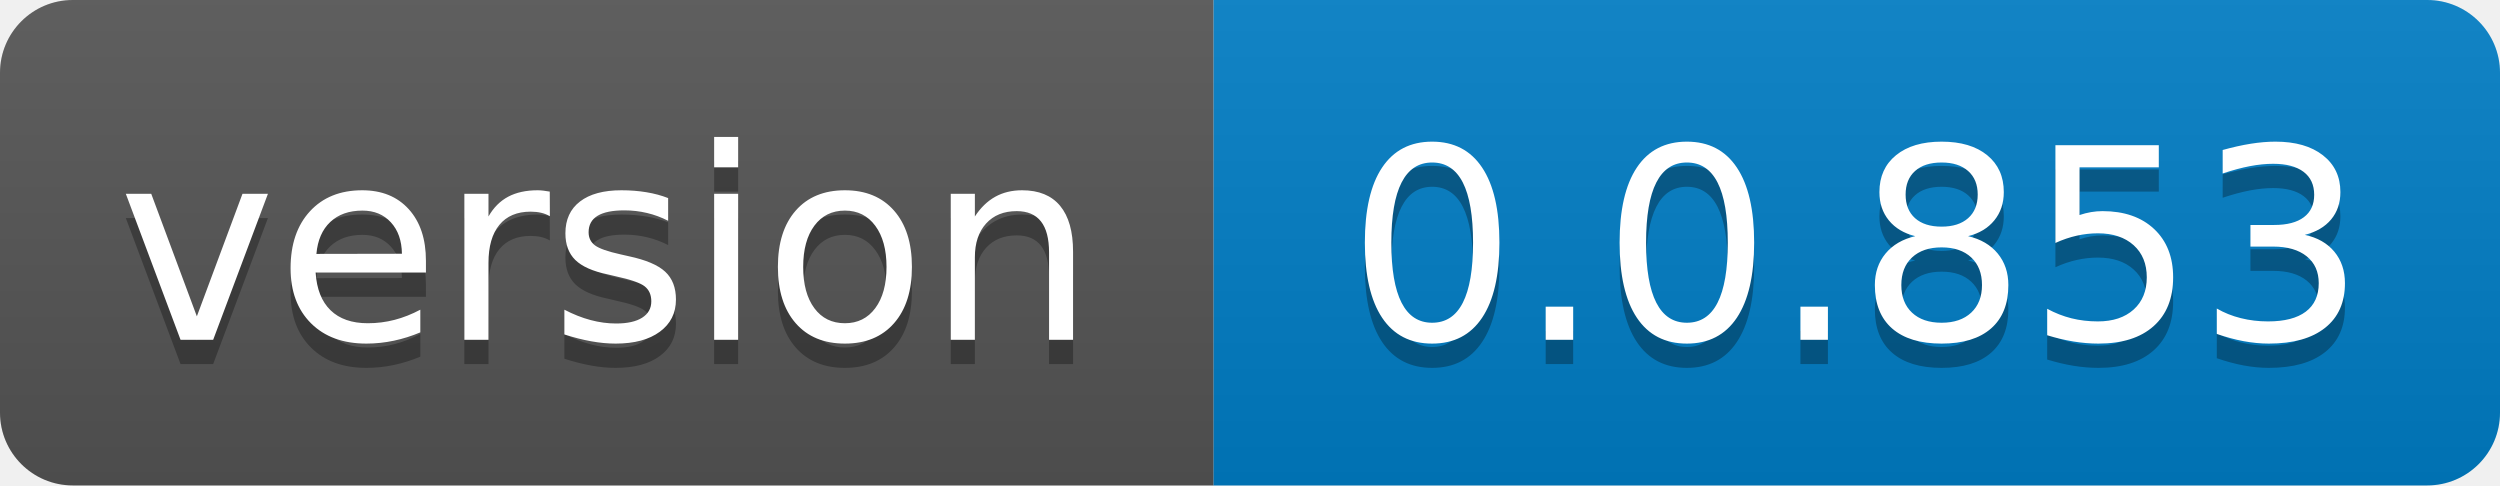
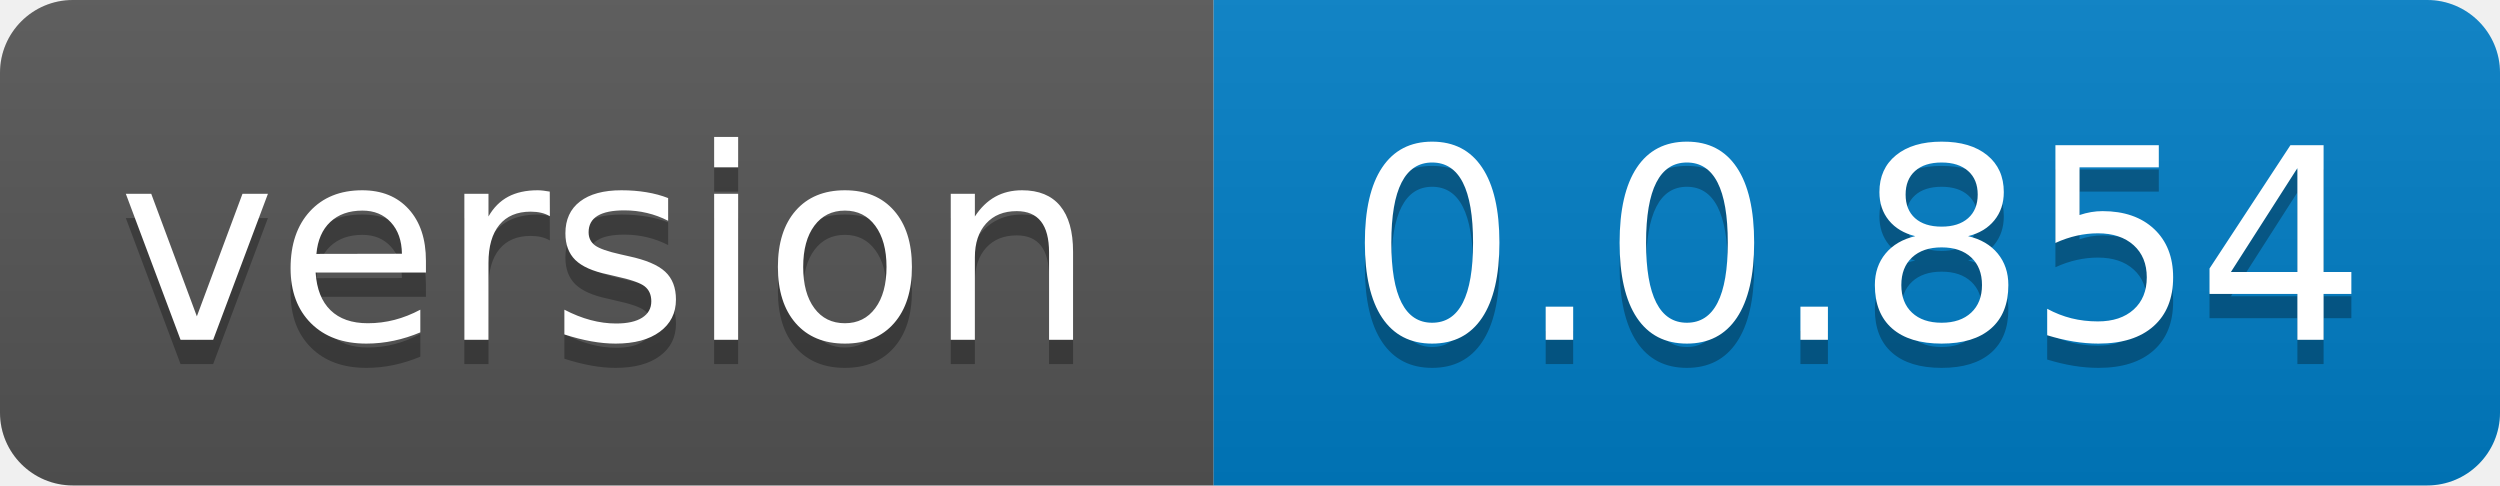
- <svg xmlns="http://www.w3.org/2000/svg" width="103" height="20" role="img" aria-label="version: 0.0.853">
+ <svg xmlns="http://www.w3.org/2000/svg" width="103" height="20" role="img" aria-label="version: 0.0.854">
  <linearGradient id="s" x2="0" y2="100%">
    <stop offset="0" stop-color="#bbb" stop-opacity=".1" />
    <stop offset="1" stop-opacity=".1" />
  </linearGradient>
  <clipPath id="r">
    <rect width="103" height="20" rx="3" fill="#fff" />
  </clipPath>
  <g clip-path="url(#r)">
    <rect width="50" height="20" fill="#555" />
    <rect x="50" width="53" height="20" fill="#007ec6" />
    <rect width="103" height="20" fill="url(#s)" />
  </g>
  <g fill="#fff" text-anchor="middle" font-family="Verdana,Geneva,DejaVu Sans,sans-serif" text-rendering="geometricPrecision" font-size="110">
    <text aria-hidden="true" x="250.0" transform="scale(.1)" textLength="400" y="150" fill="#010101" fill-opacity=".3">version</text>
    <text x="250.0" transform="scale(.1)" textLength="400" y="140" fill="#fff">version</text>
-     <text aria-hidden="true" x="765.0" transform="scale(.1)" textLength="430" y="150" fill="#010101" fill-opacity=".3">0.0.853</text>
-     <text x="765.0" transform="scale(.1)" textLength="430" y="140" fill="#fff">0.0.853</text>
+     <text aria-hidden="true" x="765.0" transform="scale(.1)" textLength="430" y="150" fill="#010101" fill-opacity=".3">0.0.854</text>
+     <text x="765.0" transform="scale(.1)" textLength="430" y="140" fill="#fff">0.0.854</text>
  </g>
</svg>
